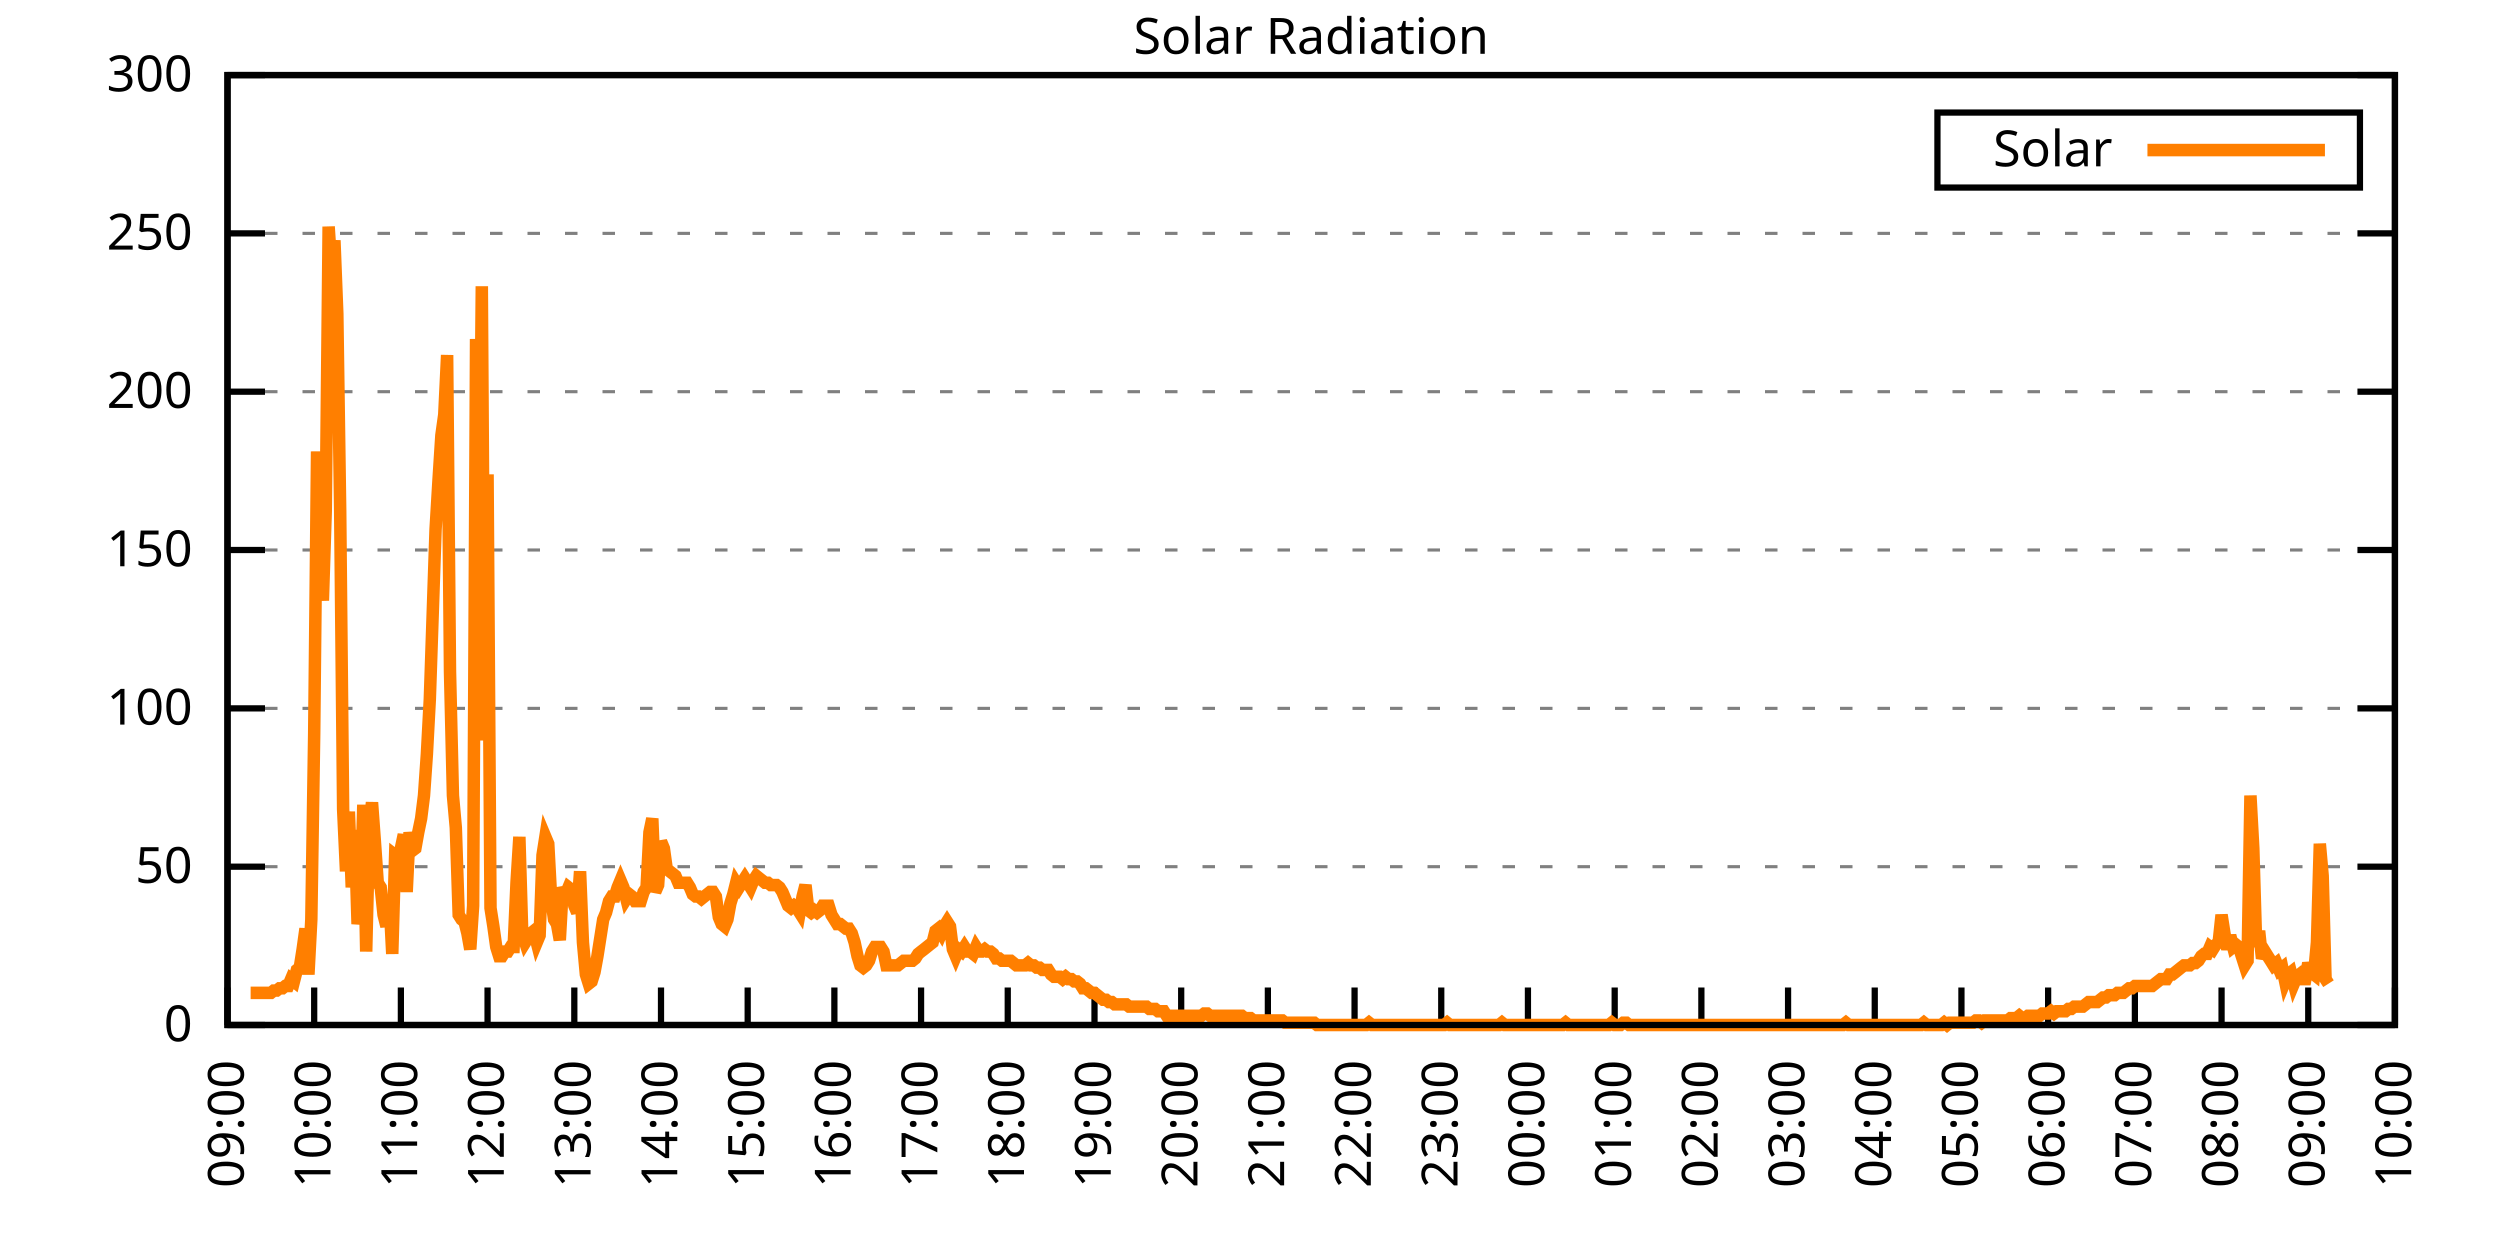
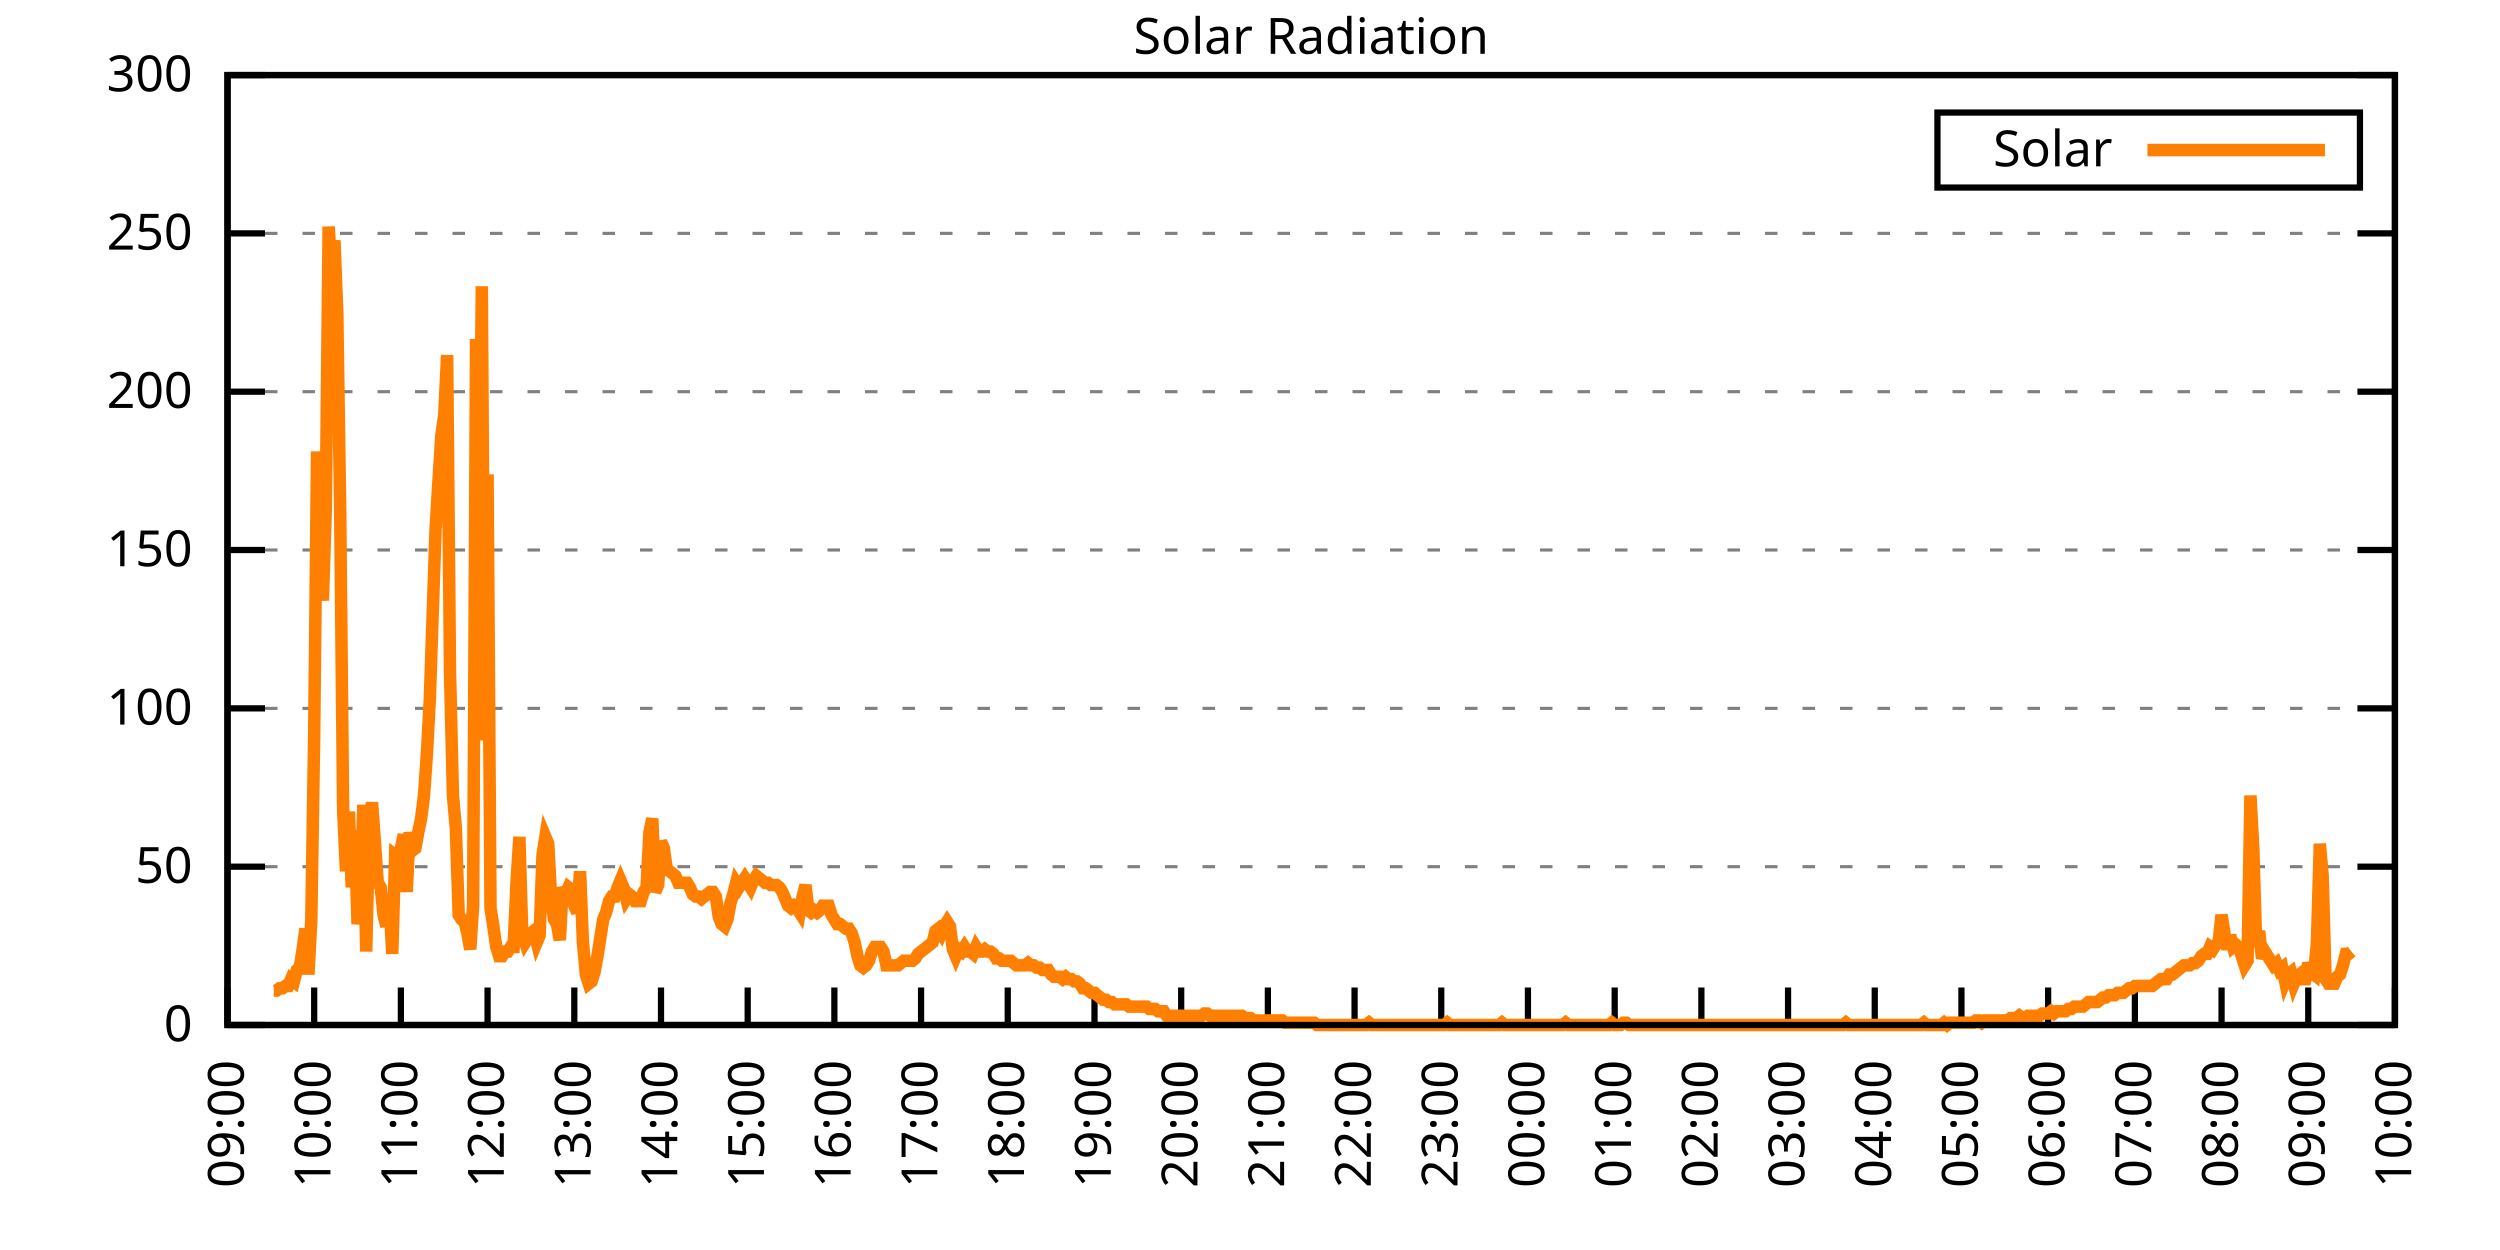
<svg xmlns="http://www.w3.org/2000/svg" xmlns:xlink="http://www.w3.org/1999/xlink" width="400" height="200" viewBox="0 0 400 200">
  <g id="gnuplot_canvas">
    <rect x="0" y="0" width="400" height="200" fill="none" />
    <defs>
      <circle id="gpDot" r="0.5" stroke-width="0.5" stroke="currentColor" />
      <path id="gpPt0" stroke-width="0.333" stroke="currentColor" d="M-1,0 h2 M0,-1 v2" />
      <path id="gpPt1" stroke-width="0.333" stroke="currentColor" d="M-1,-1 L1,1 M1,-1 L-1,1" />
      <path id="gpPt2" stroke-width="0.333" stroke="currentColor" d="M-1,0 L1,0 M0,-1 L0,1 M-1,-1 L1,1 M-1,1 L1,-1" />
      <rect id="gpPt3" stroke-width="0.333" stroke="currentColor" x="-1" y="-1" width="2" height="2" />
      <rect id="gpPt4" stroke-width="0.333" stroke="currentColor" fill="currentColor" x="-1" y="-1" width="2" height="2" />
      <circle id="gpPt5" stroke-width="0.333" stroke="currentColor" cx="0" cy="0" r="1" />
      <use xlink:href="#gpPt5" id="gpPt6" fill="currentColor" stroke="none" />
      <path id="gpPt7" stroke-width="0.333" stroke="currentColor" d="M0,-1.33 L-1.33,0.67 L1.33,0.67 z" />
      <use xlink:href="#gpPt7" id="gpPt8" fill="currentColor" stroke="none" />
      <use xlink:href="#gpPt7" id="gpPt9" stroke="currentColor" transform="rotate(180)" />
      <use xlink:href="#gpPt9" id="gpPt10" fill="currentColor" stroke="none" />
      <use xlink:href="#gpPt3" id="gpPt11" stroke="currentColor" transform="rotate(45)" />
      <use xlink:href="#gpPt11" id="gpPt12" fill="currentColor" stroke="none" />
      <path id="gpPt13" stroke-width="0.333" stroke="currentColor" d="M0,1.330 L1.265,0.411 L0.782,-1.067 L-0.782,-1.076 L-1.265,0.411 z" />
      <use xlink:href="#gpPt13" id="gpPt14" fill="currentColor" stroke="none" />
      <filter id="textbox" filterUnits="objectBoundingBox" x="0" y="0" height="1" width="1">
        <feFlood flood-color="white" flood-opacity="1" result="bgnd" />
        <feComposite in="SourceGraphic" in2="bgnd" operator="atop" />
      </filter>
      <filter id="greybox" filterUnits="objectBoundingBox" x="0" y="0" height="1" width="1">
        <feFlood flood-color="lightgrey" flood-opacity="1" result="grey" />
        <feComposite in="SourceGraphic" in2="grey" operator="atop" />
      </filter>
    </defs>
    <g fill="none" color="white" stroke="currentColor" stroke-width="1.00" stroke-linecap="butt" stroke-linejoin="miter">
</g>
    <g fill="none" color="black" stroke="currentColor" stroke-width="1.00" stroke-linecap="butt" stroke-linejoin="miter">
      <g stroke="none" shape-rendering="crispEdges">
        <polygon fill="rgb(255, 255, 255)" points="36.40,164.00 383.18,164.00 383.18,12.02 36.40,12.02 " />
      </g>
    </g>
    <g fill="none" color="black" stroke="currentColor" stroke-width="1.00" stroke-linecap="butt" stroke-linejoin="miter">
</g>
    <g fill="none" color="black" stroke="black" stroke-width="0.50" stroke-linecap="butt" stroke-linejoin="miter">
</g>
    <g fill="none" color="gray" stroke="currentColor" stroke-width="0.50" stroke-linecap="butt" stroke-linejoin="miter">
      <path stroke="gray" stroke-dasharray="2,4" class="gridline" d="M36.40,164.00 L383.19,164.00  " />
    </g>
    <g fill="none" color="gray" stroke="gray" stroke-width="1.00" stroke-linecap="butt" stroke-linejoin="miter">
</g>
    <g fill="none" color="black" stroke="currentColor" stroke-width="1.00" stroke-linecap="butt" stroke-linejoin="miter">
      <path stroke="black" d="M36.40,164.00 L42.40,164.00 M383.19,164.00 L377.19,164.00  " />
      <g transform="translate(30.80,166.60)" stroke="none" fill="black" font-family="Sans" font-size="8.00" text-anchor="end">
        <text>
          <tspan font-family="Sans"> 0</tspan>
        </text>
      </g>
    </g>
    <g fill="none" color="black" stroke="currentColor" stroke-width="1.00" stroke-linecap="butt" stroke-linejoin="miter">
</g>
    <g fill="none" color="black" stroke="black" stroke-width="0.50" stroke-linecap="butt" stroke-linejoin="miter">
</g>
    <g fill="none" color="gray" stroke="currentColor" stroke-width="0.50" stroke-linecap="butt" stroke-linejoin="miter">
      <path stroke="gray" stroke-dasharray="2,4" class="gridline" d="M36.40,138.67 L383.19,138.67  " />
    </g>
    <g fill="none" color="gray" stroke="gray" stroke-width="1.00" stroke-linecap="butt" stroke-linejoin="miter">
</g>
    <g fill="none" color="black" stroke="currentColor" stroke-width="1.00" stroke-linecap="butt" stroke-linejoin="miter">
      <path stroke="black" d="M36.40,138.67 L42.40,138.67 M383.19,138.67 L377.19,138.67  " />
      <g transform="translate(30.80,141.27)" stroke="none" fill="black" font-family="Sans" font-size="8.00" text-anchor="end">
        <text>
          <tspan font-family="Sans"> 50</tspan>
        </text>
      </g>
    </g>
    <g fill="none" color="black" stroke="currentColor" stroke-width="1.00" stroke-linecap="butt" stroke-linejoin="miter">
</g>
    <g fill="none" color="black" stroke="black" stroke-width="0.50" stroke-linecap="butt" stroke-linejoin="miter">
</g>
    <g fill="none" color="gray" stroke="currentColor" stroke-width="0.50" stroke-linecap="butt" stroke-linejoin="miter">
      <path stroke="gray" stroke-dasharray="2,4" class="gridline" d="M36.40,113.34 L383.19,113.34  " />
    </g>
    <g fill="none" color="gray" stroke="gray" stroke-width="1.00" stroke-linecap="butt" stroke-linejoin="miter">
</g>
    <g fill="none" color="black" stroke="currentColor" stroke-width="1.00" stroke-linecap="butt" stroke-linejoin="miter">
      <path stroke="black" d="M36.40,113.34 L42.40,113.34 M383.19,113.34 L377.19,113.34  " />
      <g transform="translate(30.80,115.94)" stroke="none" fill="black" font-family="Sans" font-size="8.00" text-anchor="end">
        <text>
          <tspan font-family="Sans"> 100</tspan>
        </text>
      </g>
    </g>
    <g fill="none" color="black" stroke="currentColor" stroke-width="1.00" stroke-linecap="butt" stroke-linejoin="miter">
</g>
    <g fill="none" color="black" stroke="black" stroke-width="0.50" stroke-linecap="butt" stroke-linejoin="miter">
</g>
    <g fill="none" color="gray" stroke="currentColor" stroke-width="0.50" stroke-linecap="butt" stroke-linejoin="miter">
      <path stroke="gray" stroke-dasharray="2,4" class="gridline" d="M36.40,88.00 L383.19,88.00  " />
    </g>
    <g fill="none" color="gray" stroke="gray" stroke-width="1.00" stroke-linecap="butt" stroke-linejoin="miter">
</g>
    <g fill="none" color="black" stroke="currentColor" stroke-width="1.00" stroke-linecap="butt" stroke-linejoin="miter">
      <path stroke="black" d="M36.40,88.00 L42.40,88.00 M383.19,88.00 L377.19,88.00  " />
      <g transform="translate(30.80,90.60)" stroke="none" fill="black" font-family="Sans" font-size="8.00" text-anchor="end">
        <text>
          <tspan font-family="Sans"> 150</tspan>
        </text>
      </g>
    </g>
    <g fill="none" color="black" stroke="currentColor" stroke-width="1.00" stroke-linecap="butt" stroke-linejoin="miter">
</g>
    <g fill="none" color="black" stroke="black" stroke-width="0.50" stroke-linecap="butt" stroke-linejoin="miter">
</g>
    <g fill="none" color="gray" stroke="currentColor" stroke-width="0.50" stroke-linecap="butt" stroke-linejoin="miter">
      <path stroke="gray" stroke-dasharray="2,4" class="gridline" d="M36.40,62.67 L383.19,62.67  " />
    </g>
    <g fill="none" color="gray" stroke="gray" stroke-width="1.00" stroke-linecap="butt" stroke-linejoin="miter">
</g>
    <g fill="none" color="black" stroke="currentColor" stroke-width="1.00" stroke-linecap="butt" stroke-linejoin="miter">
      <path stroke="black" d="M36.40,62.67 L42.40,62.67 M383.19,62.67 L377.19,62.67  " />
      <g transform="translate(30.80,65.27)" stroke="none" fill="black" font-family="Sans" font-size="8.00" text-anchor="end">
        <text>
          <tspan font-family="Sans"> 200</tspan>
        </text>
      </g>
    </g>
    <g fill="none" color="black" stroke="currentColor" stroke-width="1.00" stroke-linecap="butt" stroke-linejoin="miter">
</g>
    <g fill="none" color="black" stroke="black" stroke-width="0.50" stroke-linecap="butt" stroke-linejoin="miter">
</g>
    <g fill="none" color="gray" stroke="currentColor" stroke-width="0.50" stroke-linecap="butt" stroke-linejoin="miter">
      <path stroke="gray" stroke-dasharray="2,4" class="gridline" d="M36.40,37.34 L383.19,37.34  " />
    </g>
    <g fill="none" color="gray" stroke="gray" stroke-width="1.00" stroke-linecap="butt" stroke-linejoin="miter">
</g>
    <g fill="none" color="black" stroke="currentColor" stroke-width="1.00" stroke-linecap="butt" stroke-linejoin="miter">
      <path stroke="black" d="M36.40,37.34 L42.40,37.34 M383.19,37.34 L377.19,37.34  " />
      <g transform="translate(30.80,39.94)" stroke="none" fill="black" font-family="Sans" font-size="8.00" text-anchor="end">
        <text>
          <tspan font-family="Sans"> 250</tspan>
        </text>
      </g>
    </g>
    <g fill="none" color="black" stroke="currentColor" stroke-width="1.00" stroke-linecap="butt" stroke-linejoin="miter">
</g>
    <g fill="none" color="black" stroke="black" stroke-width="0.50" stroke-linecap="butt" stroke-linejoin="miter">
</g>
    <g fill="none" color="gray" stroke="currentColor" stroke-width="0.50" stroke-linecap="butt" stroke-linejoin="miter">
      <path stroke="gray" stroke-dasharray="2,4" class="gridline" d="M36.40,12.01 L383.19,12.01  " />
    </g>
    <g fill="none" color="gray" stroke="gray" stroke-width="1.00" stroke-linecap="butt" stroke-linejoin="miter">
</g>
    <g fill="none" color="black" stroke="currentColor" stroke-width="1.00" stroke-linecap="butt" stroke-linejoin="miter">
      <path stroke="black" d="M36.40,12.01 L42.40,12.01 M383.19,12.01 L377.19,12.01  " />
      <g transform="translate(30.80,14.61)" stroke="none" fill="black" font-family="Sans" font-size="8.00" text-anchor="end">
        <text>
          <tspan font-family="Sans"> 300</tspan>
        </text>
      </g>
    </g>
    <g fill="none" color="black" stroke="currentColor" stroke-width="1.00" stroke-linecap="butt" stroke-linejoin="miter">
      <path stroke="black" d="M36.40,164.00 L36.40,158.00  " />
      <g transform="translate(39.00,169.60) rotate(270.00)" stroke="none" fill="black" font-family="Sans" font-size="8.00" text-anchor="end">
        <text>
          <tspan font-family="Sans">09:00</tspan>
        </text>
      </g>
    </g>
    <g fill="none" color="black" stroke="currentColor" stroke-width="1.00" stroke-linecap="butt" stroke-linejoin="miter">
      <path stroke="black" d="M50.27,164.00 L50.27,158.00  " />
      <g transform="translate(52.87,169.60) rotate(270.00)" stroke="none" fill="black" font-family="Sans" font-size="8.00" text-anchor="end">
        <text>
          <tspan font-family="Sans">10:00</tspan>
        </text>
      </g>
    </g>
    <g fill="none" color="black" stroke="currentColor" stroke-width="1.00" stroke-linecap="butt" stroke-linejoin="miter">
      <path stroke="black" d="M64.14,164.00 L64.14,158.00  " />
      <g transform="translate(66.74,169.60) rotate(270.00)" stroke="none" fill="black" font-family="Sans" font-size="8.00" text-anchor="end">
        <text>
          <tspan font-family="Sans">11:00</tspan>
        </text>
      </g>
    </g>
    <g fill="none" color="black" stroke="currentColor" stroke-width="1.00" stroke-linecap="butt" stroke-linejoin="miter">
      <path stroke="black" d="M78.01,164.00 L78.01,158.00  " />
      <g transform="translate(80.61,169.60) rotate(270.00)" stroke="none" fill="black" font-family="Sans" font-size="8.00" text-anchor="end">
        <text>
          <tspan font-family="Sans">12:00</tspan>
        </text>
      </g>
    </g>
    <g fill="none" color="black" stroke="currentColor" stroke-width="1.00" stroke-linecap="butt" stroke-linejoin="miter">
      <path stroke="black" d="M91.89,164.00 L91.89,158.00  " />
      <g transform="translate(94.49,169.60) rotate(270.00)" stroke="none" fill="black" font-family="Sans" font-size="8.00" text-anchor="end">
        <text>
          <tspan font-family="Sans">13:00</tspan>
        </text>
      </g>
    </g>
    <g fill="none" color="black" stroke="currentColor" stroke-width="1.00" stroke-linecap="butt" stroke-linejoin="miter">
      <path stroke="black" d="M105.76,164.00 L105.76,158.00  " />
      <g transform="translate(108.36,169.60) rotate(270.00)" stroke="none" fill="black" font-family="Sans" font-size="8.00" text-anchor="end">
        <text>
          <tspan font-family="Sans">14:00</tspan>
        </text>
      </g>
    </g>
    <g fill="none" color="black" stroke="currentColor" stroke-width="1.00" stroke-linecap="butt" stroke-linejoin="miter">
      <path stroke="black" d="M119.63,164.00 L119.63,158.00  " />
      <g transform="translate(122.23,169.60) rotate(270.00)" stroke="none" fill="black" font-family="Sans" font-size="8.00" text-anchor="end">
        <text>
          <tspan font-family="Sans">15:00</tspan>
        </text>
      </g>
    </g>
    <g fill="none" color="black" stroke="currentColor" stroke-width="1.00" stroke-linecap="butt" stroke-linejoin="miter">
      <path stroke="black" d="M133.50,164.00 L133.50,158.00  " />
      <g transform="translate(136.10,169.60) rotate(270.00)" stroke="none" fill="black" font-family="Sans" font-size="8.00" text-anchor="end">
        <text>
          <tspan font-family="Sans">16:00</tspan>
        </text>
      </g>
    </g>
    <g fill="none" color="black" stroke="currentColor" stroke-width="1.00" stroke-linecap="butt" stroke-linejoin="miter">
      <path stroke="black" d="M147.37,164.00 L147.37,158.00  " />
      <g transform="translate(149.97,169.60) rotate(270.00)" stroke="none" fill="black" font-family="Sans" font-size="8.00" text-anchor="end">
        <text>
          <tspan font-family="Sans">17:00</tspan>
        </text>
      </g>
    </g>
    <g fill="none" color="black" stroke="currentColor" stroke-width="1.00" stroke-linecap="butt" stroke-linejoin="miter">
      <path stroke="black" d="M161.24,164.00 L161.24,158.00  " />
      <g transform="translate(163.84,169.60) rotate(270.00)" stroke="none" fill="black" font-family="Sans" font-size="8.00" text-anchor="end">
        <text>
          <tspan font-family="Sans">18:00</tspan>
        </text>
      </g>
    </g>
    <g fill="none" color="black" stroke="currentColor" stroke-width="1.00" stroke-linecap="butt" stroke-linejoin="miter">
      <path stroke="black" d="M175.12,164.00 L175.12,158.00  " />
      <g transform="translate(177.72,169.60) rotate(270.00)" stroke="none" fill="black" font-family="Sans" font-size="8.00" text-anchor="end">
        <text>
          <tspan font-family="Sans">19:00</tspan>
        </text>
      </g>
    </g>
    <g fill="none" color="black" stroke="currentColor" stroke-width="1.00" stroke-linecap="butt" stroke-linejoin="miter">
      <path stroke="black" d="M188.99,164.00 L188.99,158.00  " />
      <g transform="translate(191.59,169.60) rotate(270.00)" stroke="none" fill="black" font-family="Sans" font-size="8.00" text-anchor="end">
        <text>
          <tspan font-family="Sans">20:00</tspan>
        </text>
      </g>
    </g>
    <g fill="none" color="black" stroke="currentColor" stroke-width="1.00" stroke-linecap="butt" stroke-linejoin="miter">
      <path stroke="black" d="M202.86,164.00 L202.86,158.00  " />
      <g transform="translate(205.46,169.60) rotate(270.00)" stroke="none" fill="black" font-family="Sans" font-size="8.00" text-anchor="end">
        <text>
          <tspan font-family="Sans">21:00</tspan>
        </text>
      </g>
    </g>
    <g fill="none" color="black" stroke="currentColor" stroke-width="1.00" stroke-linecap="butt" stroke-linejoin="miter">
      <path stroke="black" d="M216.73,164.00 L216.73,158.00  " />
      <g transform="translate(219.33,169.60) rotate(270.00)" stroke="none" fill="black" font-family="Sans" font-size="8.00" text-anchor="end">
        <text>
          <tspan font-family="Sans">22:00</tspan>
        </text>
      </g>
    </g>
    <g fill="none" color="black" stroke="currentColor" stroke-width="1.00" stroke-linecap="butt" stroke-linejoin="miter">
      <path stroke="black" d="M230.60,164.00 L230.60,158.00  " />
      <g transform="translate(233.20,169.60) rotate(270.00)" stroke="none" fill="black" font-family="Sans" font-size="8.00" text-anchor="end">
        <text>
          <tspan font-family="Sans">23:00</tspan>
        </text>
      </g>
    </g>
    <g fill="none" color="black" stroke="currentColor" stroke-width="1.00" stroke-linecap="butt" stroke-linejoin="miter">
      <path stroke="black" d="M244.47,164.00 L244.47,158.00  " />
      <g transform="translate(247.07,169.60) rotate(270.00)" stroke="none" fill="black" font-family="Sans" font-size="8.00" text-anchor="end">
        <text>
          <tspan font-family="Sans">00:00</tspan>
        </text>
      </g>
    </g>
    <g fill="none" color="black" stroke="currentColor" stroke-width="1.00" stroke-linecap="butt" stroke-linejoin="miter">
      <path stroke="black" d="M258.35,164.00 L258.35,158.00  " />
      <g transform="translate(260.95,169.60) rotate(270.00)" stroke="none" fill="black" font-family="Sans" font-size="8.00" text-anchor="end">
        <text>
          <tspan font-family="Sans">01:00</tspan>
        </text>
      </g>
    </g>
    <g fill="none" color="black" stroke="currentColor" stroke-width="1.00" stroke-linecap="butt" stroke-linejoin="miter">
      <path stroke="black" d="M272.22,164.00 L272.22,158.00  " />
      <g transform="translate(274.82,169.60) rotate(270.00)" stroke="none" fill="black" font-family="Sans" font-size="8.00" text-anchor="end">
        <text>
          <tspan font-family="Sans">02:00</tspan>
        </text>
      </g>
    </g>
    <g fill="none" color="black" stroke="currentColor" stroke-width="1.00" stroke-linecap="butt" stroke-linejoin="miter">
      <path stroke="black" d="M286.09,164.00 L286.09,158.00  " />
      <g transform="translate(288.69,169.60) rotate(270.00)" stroke="none" fill="black" font-family="Sans" font-size="8.00" text-anchor="end">
        <text>
          <tspan font-family="Sans">03:00</tspan>
        </text>
      </g>
    </g>
    <g fill="none" color="black" stroke="currentColor" stroke-width="1.00" stroke-linecap="butt" stroke-linejoin="miter">
      <path stroke="black" d="M299.96,164.00 L299.96,158.00  " />
      <g transform="translate(302.56,169.60) rotate(270.00)" stroke="none" fill="black" font-family="Sans" font-size="8.00" text-anchor="end">
        <text>
          <tspan font-family="Sans">04:00</tspan>
        </text>
      </g>
    </g>
    <g fill="none" color="black" stroke="currentColor" stroke-width="1.00" stroke-linecap="butt" stroke-linejoin="miter">
      <path stroke="black" d="M313.83,164.00 L313.83,158.00  " />
      <g transform="translate(316.43,169.60) rotate(270.00)" stroke="none" fill="black" font-family="Sans" font-size="8.00" text-anchor="end">
        <text>
          <tspan font-family="Sans">05:00</tspan>
        </text>
      </g>
    </g>
    <g fill="none" color="black" stroke="currentColor" stroke-width="1.00" stroke-linecap="butt" stroke-linejoin="miter">
      <path stroke="black" d="M327.70,164.00 L327.70,158.00  " />
      <g transform="translate(330.30,169.60) rotate(270.00)" stroke="none" fill="black" font-family="Sans" font-size="8.00" text-anchor="end">
        <text>
          <tspan font-family="Sans">06:00</tspan>
        </text>
      </g>
    </g>
    <g fill="none" color="black" stroke="currentColor" stroke-width="1.00" stroke-linecap="butt" stroke-linejoin="miter">
      <path stroke="black" d="M341.58,164.00 L341.58,158.00  " />
      <g transform="translate(344.18,169.60) rotate(270.00)" stroke="none" fill="black" font-family="Sans" font-size="8.00" text-anchor="end">
        <text>
          <tspan font-family="Sans">07:00</tspan>
        </text>
      </g>
    </g>
    <g fill="none" color="black" stroke="currentColor" stroke-width="1.00" stroke-linecap="butt" stroke-linejoin="miter">
      <path stroke="black" d="M355.45,164.00 L355.45,158.00  " />
      <g transform="translate(358.05,169.60) rotate(270.00)" stroke="none" fill="black" font-family="Sans" font-size="8.00" text-anchor="end">
        <text>
          <tspan font-family="Sans">08:00</tspan>
        </text>
      </g>
    </g>
    <g fill="none" color="black" stroke="currentColor" stroke-width="1.00" stroke-linecap="butt" stroke-linejoin="miter">
      <path stroke="black" d="M369.32,164.00 L369.32,158.00  " />
      <g transform="translate(371.92,169.60) rotate(270.00)" stroke="none" fill="black" font-family="Sans" font-size="8.00" text-anchor="end">
        <text>
          <tspan font-family="Sans">09:00</tspan>
        </text>
      </g>
    </g>
    <g fill="none" color="black" stroke="currentColor" stroke-width="1.00" stroke-linecap="butt" stroke-linejoin="miter">
      <path stroke="black" d="M383.19,164.00 L383.19,158.00  " />
      <g transform="translate(385.79,169.60) rotate(270.00)" stroke="none" fill="black" font-family="Sans" font-size="8.00" text-anchor="end">
        <text>
          <tspan font-family="Sans">10:00</tspan>
        </text>
      </g>
    </g>
    <g fill="none" color="black" stroke="currentColor" stroke-width="1.00" stroke-linecap="butt" stroke-linejoin="miter">
</g>
    <g fill="none" color="black" stroke="currentColor" stroke-width="1.00" stroke-linecap="butt" stroke-linejoin="miter">
      <path stroke="black" d="M36.40,12.01 L36.40,164.00 L383.19,164.00 L383.19,12.01 L36.40,12.01 Z  " />
    </g>
    <g fill="none" color="black" stroke="currentColor" stroke-width="1.00" stroke-linecap="butt" stroke-linejoin="miter">
</g>
    <g fill="none" color="black" stroke="currentColor" stroke-width="1.00" stroke-linecap="butt" stroke-linejoin="miter">
      <path stroke="black" d="M309.99,30.01 L309.99,18.01 L377.59,18.01 L377.59,30.01 L309.99,30.01 Z  " />
    </g>
    <g id="Solar_Radiation_plot_1">
      <g fill="none" color="white" stroke="black" stroke-width="2.00" stroke-linecap="butt" stroke-linejoin="miter">
</g>
      <g fill="none" color="black" stroke="currentColor" stroke-width="2.00" stroke-linecap="butt" stroke-linejoin="miter">
        <g transform="translate(337.99,26.61)" stroke="none" fill="black" font-family="Sans" font-size="8.00" text-anchor="end">
          <text>
            <tspan font-family="Sans">Solar</tspan>
          </text>
        </g>
      </g>
      <g fill="none" color="black" stroke="currentColor" stroke-width="2.00" stroke-linecap="butt" stroke-linejoin="miter">
-         <path stroke="rgb(255, 127,   0)" d="M343.59,24.01 L371.99,24.01 M40.10,158.86 L40.56,158.86 L41.02,158.86 L41.49,158.86 L41.95,158.86 L42.41,158.86   L42.87,158.86 L43.34,158.86 L43.80,158.49 L44.26,158.49 L44.72,158.13 L45.19,158.13 L45.65,157.76 L46.11,157.76   L46.57,156.66 L47.03,157.03 L47.50,155.19 L47.96,154.82 L48.42,151.89 L48.88,148.58 L49.35,155.92 L49.81,147.11   L50.27,117.38 L50.73,72.23 L51.20,90.59 L51.66,96.09 L52.12,81.78 L52.58,36.26 L53.05,43.23 L53.51,38.46   L53.97,50.21 L54.43,81.78 L54.90,129.49 L55.36,139.41 L55.82,129.86 L56.28,141.98 L56.75,132.80 L57.21,147.85   L57.67,144.91 L58.13,128.76 L58.59,152.25 L59.06,132.80 L59.52,128.39 L59.98,134.63 L60.44,141.24 L60.91,141.98   L61.37,146.38 L61.83,148.22 L62.29,143.44 L62.76,152.62 L63.22,136.84 L63.68,137.20 L64.14,135.74 L64.61,133.53   L65.07,142.71 L65.53,133.17 L65.99,136.10 L66.46,135.74 L66.92,133.17 L67.38,130.96 L67.84,127.29 L68.30,120.69   L68.77,111.88 L69.23,98.29 L69.69,84.71 L70.15,77.00 L70.62,69.66 L71.08,66.36 L71.54,56.81 L72.00,107.47   L72.47,127.29 L72.93,132.43 L73.39,146.38 L73.85,147.11 L74.32,147.48 L74.78,149.32 L75.24,151.89 L75.70,144.91   L76.17,54.24 L76.63,94.99 L77.09,45.80 L77.55,118.48 L78.01,75.90 L78.48,145.28 L78.94,148.22 L79.40,151.52   L79.86,152.99 L80.33,152.99 L80.79,152.25 L81.25,152.25 L81.71,151.52 L82.18,151.52 L82.64,141.24 L83.10,133.90   L83.56,149.32 L84.03,150.79 L84.49,150.05 L84.95,149.32 L85.41,148.95 L85.88,150.79 L86.34,149.68 L86.80,136.84   L87.26,133.90 L87.72,135.00 L88.19,143.81 L88.65,147.11 L89.11,147.85 L89.57,150.42 L90.04,141.98 L90.50,143.08   L90.96,141.98 L91.42,142.34 L91.89,144.91 L92.35,146.01 L92.81,139.41 L93.27,150.79 L93.74,155.92 L94.20,157.39   L94.66,157.03 L95.12,155.56 L95.59,152.99 L96.05,150.05 L96.51,147.11 L96.97,146.01 L97.44,144.18 L97.90,143.44   L98.36,143.44 L98.82,141.98 L99.28,140.87 L99.75,141.98 L100.21,143.81 L100.67,143.08 L101.13,143.44 L101.60,144.18   L102.06,144.18 L102.52,144.18 L102.98,142.71 L103.45,141.98 L103.91,133.17 L104.37,130.96 L104.83,142.71 L105.30,141.61   L105.76,134.63 L106.22,135.74 L106.68,139.04 L107.15,139.41 L107.61,139.77 L108.07,140.14 L108.53,141.24 L108.99,141.24   L109.46,141.24 L109.92,141.24 L110.38,141.98 L110.84,143.08 L111.31,143.44 L111.77,143.44 L112.23,143.81 L112.69,143.44   L113.16,143.08 L113.62,142.71 L114.08,142.71 L114.54,143.44 L115.01,146.75 L115.47,147.85 L115.93,148.22 L116.39,147.11   L116.86,144.55 L117.32,143.08 L117.78,141.24 L118.24,141.98 L118.70,141.24 L119.17,140.51 L119.63,141.24 L120.09,141.98   L120.55,140.87 L121.02,140.14 L121.48,140.51 L121.94,140.87 L122.40,141.24 L122.87,141.24 L123.33,141.61 L123.79,141.61   L124.25,141.61 L124.72,141.98 L125.18,142.71 L125.64,143.81 L126.10,144.91 L126.57,145.28 L127.03,144.91 L127.49,145.28   L127.95,146.01 L128.41,143.44 L128.88,141.61 L129.34,145.65 L129.80,146.01 L130.26,145.65 L130.73,146.01 L131.19,145.65   L131.65,144.91 L132.11,144.91 L132.58,144.91 L133.04,146.38 L133.50,147.11 L133.96,147.85 L134.43,147.85 L134.89,148.22   L135.35,148.58 L135.81,148.58 L136.28,149.32 L136.74,150.79 L137.20,152.99 L137.66,154.46 L138.13,154.82 L138.59,154.46   L139.05,153.72 L139.51,152.25 L139.97,151.52 L140.44,151.52 L140.90,151.52 L141.36,152.25 L141.82,154.46 L142.29,154.46   L142.75,154.46 L143.21,154.46 L143.67,154.46 L144.14,154.09 L144.60,153.72 L145.06,153.72 L145.52,153.72 L145.99,153.72   L146.45,153.35 L146.91,152.62 L147.37,152.25 L147.84,151.89 L148.30,151.52 L148.76,151.15 L149.22,150.79 L149.68,148.95   L150.15,148.58 L150.61,149.32 L151.07,148.22 L151.53,147.48 L152.00,148.22 L152.46,151.89 L152.92,152.99 L153.38,151.89   L153.85,152.25 L154.31,151.52 L154.77,152.25 L155.23,152.25 L155.70,152.62 L156.16,151.52 L156.62,152.25 L157.08,152.25   L157.55,151.89 L158.01,152.25 L158.47,152.25 L158.93,152.62 L159.39,153.35 L159.86,153.35 L160.32,153.72 L160.78,153.72   L161.24,153.72 L161.71,153.72 L162.17,154.09 L162.63,154.46 L163.09,154.46 L163.56,154.46 L164.02,154.46 L164.48,154.09   L164.94,154.46 L165.41,154.46 L165.87,154.82 L166.33,154.82 L166.79,155.19 L167.26,155.19 L167.72,155.19 L168.18,155.92   L168.64,156.29 L169.10,156.29 L169.57,156.29 L170.03,156.66 L170.49,156.29 L170.95,156.66 L171.42,156.66 L171.88,157.03   L172.34,157.03 L172.80,157.39 L173.27,158.13 L173.73,158.13 L174.19,158.49 L174.65,158.86 L175.12,158.86 L175.58,159.23   L176.04,159.60 L176.50,159.96 L176.97,159.96 L177.43,160.33 L177.89,160.33 L178.35,160.70 L178.82,160.70 L179.28,160.70   L179.74,160.70 L180.20,160.70 L180.66,161.06 L181.13,161.06 L181.59,161.06 L182.05,161.06 L182.51,161.06 L182.98,161.06   L183.44,161.06 L183.90,161.43 L184.36,161.43 L184.83,161.43 L185.29,161.80 L185.75,161.80 L186.21,161.80 L186.68,162.53   L187.14,162.53 L187.60,162.53 L188.06,162.53 L188.53,162.53 L188.99,162.53 L189.45,162.53 L189.91,162.53 L190.37,162.53   L190.84,162.53 L191.30,162.53 L191.76,162.53 L192.22,162.53 L192.69,162.16 L193.15,162.16 L193.61,162.53 L194.07,162.53   L194.54,162.53 L195.00,162.53 L195.46,162.53 L195.92,162.53 L196.39,162.53 L196.85,162.53 L197.31,162.53 L197.77,162.53   L198.24,162.53 L198.70,162.53 L199.16,162.90 L199.62,162.90 L200.08,162.90 L200.55,163.27 L201.01,163.27 L201.47,163.27   L201.93,163.27 L202.40,163.27 L202.86,163.27 L203.32,163.27 L203.78,163.27 L204.25,163.27 L204.71,163.27 L205.17,163.27   L205.63,163.63 L206.10,163.63 L206.56,163.63 L207.02,163.63 L207.48,163.63 L207.95,163.63 L208.41,163.63 L208.87,163.63   L209.33,163.63 L209.80,163.63 L210.26,163.63 L210.72,164.00 L211.18,164.00 L211.64,164.00 L212.11,164.00 L212.57,164.00   L213.03,164.00 L213.49,164.00 L213.96,164.00 L214.42,164.00 L214.88,164.00 L215.34,164.00 L215.81,164.00 L216.27,164.00   L216.73,164.00 L217.19,164.00 L217.66,164.00 L218.12,164.00 L218.58,164.00 L219.04,163.63 L219.51,164.00 L219.97,164.00   L220.43,164.00 L220.89,164.00 L221.35,164.00 L221.82,164.00 L222.28,164.00 L222.74,164.00 L223.20,164.00 L223.67,164.00   L224.13,164.00 L224.59,164.00 L225.05,164.00 L225.52,164.00 L225.98,164.00 L226.44,164.00 L226.90,164.00 L227.37,164.00   L227.83,164.00 L228.29,164.00 L228.75,164.00 L229.22,164.00 L229.68,164.00 L230.14,164.00 L230.60,164.00 L231.06,164.00   L231.53,163.63 L231.99,164.00 L232.45,164.00 L232.91,164.00 L233.38,164.00 L233.84,164.00 L234.30,164.00 L234.76,164.00   L235.23,164.00 L235.69,164.00 L236.15,164.00 L236.61,164.00 L237.08,164.00 L237.54,164.00 L238.00,164.00 L238.46,164.00   L238.93,164.00 L239.39,164.00 L239.85,164.00 L240.31,163.63 L240.77,164.00 L241.24,164.00 L241.70,164.00 L242.16,164.00   L242.62,164.00 L243.09,164.00 L243.55,164.00 L244.01,164.00 L244.47,164.00 L244.94,164.00 L245.40,164.00 L245.86,164.00   L246.32,164.00 L246.79,164.00 L247.25,164.00 L247.71,164.00 L248.17,164.00 L248.64,164.00 L249.10,164.00 L249.56,164.00   L250.02,164.00 L250.49,163.63 L250.95,164.00 L251.41,164.00 L251.87,164.00 L252.33,164.00 L252.80,164.00 L253.26,164.00   L253.72,164.00 L254.18,164.00 L254.65,164.00 L255.11,164.00 L255.57,164.00 L256.03,164.00 L256.50,164.00 L256.96,164.00   L257.42,164.00 L257.88,163.63 L258.35,164.00 L258.81,164.00 L259.27,164.00 L259.73,163.63 L260.20,163.63 L260.66,164.00   L261.12,164.00 L261.58,164.00 L262.04,164.00 L262.51,164.00 L262.97,164.00 L263.43,164.00 L263.89,164.00 L264.36,164.00   L264.82,164.00 L265.28,164.00 L265.74,164.00 L266.21,164.00 L266.67,164.00 L267.13,164.00 L267.59,164.00 L268.06,164.00   L268.52,164.00 L268.98,164.00 L269.44,164.00 L269.91,164.00 L270.37,164.00 L270.83,164.00 L271.29,164.00 L271.75,164.00   L272.22,164.00 L272.68,164.00 L273.14,164.00 L273.60,164.00 L274.07,164.00 L274.53,164.00 L274.99,164.00 L275.45,164.00   L275.92,164.00 L276.38,164.00 L276.84,164.00 L277.30,164.00 L277.77,164.00 L278.23,164.00 L278.69,164.00 L279.15,164.00   L279.62,164.00 L280.08,164.00 L280.54,164.00 L281.00,164.00 L281.46,164.00 L281.93,164.00 L282.39,164.00 L282.85,164.00   L283.31,164.00 L283.78,164.00 L284.24,164.00 L284.70,164.00 L285.16,164.00 L285.63,164.00 L286.09,164.00 L286.55,164.00   L287.01,164.00 L287.48,164.00 L287.94,164.00 L288.40,164.00 L288.86,164.00 L289.33,164.00 L289.79,164.00 L290.25,164.00   L290.71,164.00 L291.18,164.00 L291.64,164.00 L292.10,164.00 L292.56,164.00 L293.02,164.00 L293.49,164.00 L293.95,164.00   L294.41,164.00 L294.87,164.00 L295.34,163.63 L295.80,164.00 L296.26,164.00 L296.72,164.00 L297.19,164.00 L297.65,164.00   L298.11,164.00 L298.57,164.00 L299.04,164.00 L299.50,164.00 L299.96,164.00 L300.42,164.00 L300.89,164.00 L301.35,164.00   L301.81,164.00 L302.27,164.00 L302.73,164.00 L303.20,164.00 L303.66,164.00 L304.12,164.00 L304.58,164.00 L305.05,164.00   L305.51,164.00 L305.97,164.00 L306.43,164.00 L306.90,164.00 L307.36,164.00 L307.82,163.63 L308.28,164.00 L308.75,164.00   L309.21,164.00 L309.67,164.00 L310.13,164.00 L310.60,164.00 L311.06,163.63 L311.52,164.00 L311.98,163.63 L312.44,163.63   L312.91,163.63 L313.37,163.63 L313.83,163.63 L314.29,163.63 L314.76,163.63 L315.22,163.63 L315.68,163.63 L316.14,163.27   L316.61,163.27 L317.07,163.63 L317.53,163.27 L317.99,163.27 L318.46,163.27 L318.92,163.27 L319.38,163.27 L319.84,163.27   L320.31,163.27 L320.77,163.27 L321.23,163.27 L321.69,162.90 L322.15,162.90 L322.62,162.90 L323.08,162.53 L323.54,162.90   L324.00,162.90 L324.47,162.53 L324.93,162.53 L325.39,162.53 L325.85,162.53 L326.32,162.53 L326.78,162.16 L327.24,162.16   L327.70,162.16 L328.17,161.80 L328.63,162.16 L329.09,161.80 L329.55,161.80 L330.02,161.80 L330.48,161.80 L330.94,161.43   L331.40,161.43 L331.87,161.06 L332.33,161.06 L332.79,161.06 L333.25,161.06 L333.71,160.70 L334.18,160.33 L334.64,160.33   L335.10,160.33 L335.56,160.33 L336.03,159.96 L336.49,159.60 L336.95,159.60 L337.41,159.23 L337.88,159.23 L338.34,159.23   L338.80,158.86 L339.26,158.86 L339.73,158.86 L340.19,158.49 L340.65,158.13 L341.11,158.13 L341.58,157.76 L342.04,157.76   L342.50,157.76 L342.96,157.76 L343.42,157.76 L343.89,157.76 L344.35,157.76 L344.81,157.39 L345.27,157.03 L345.74,156.66   L346.20,156.66 L346.66,156.66 L347.12,155.92 L347.59,155.92 L348.05,155.56 L348.51,155.19 L348.97,154.82 L349.44,154.46   L349.90,154.46 L350.36,154.46 L350.82,154.09 L351.29,154.09 L351.75,153.72 L352.21,152.99 L352.67,152.62 L353.13,152.62   L353.60,151.52 L354.06,151.89 L354.52,151.15 L354.98,150.79 L355.45,146.38 L355.91,149.32 L356.37,151.89 L356.83,149.68   L357.30,151.52 L357.76,151.15 L358.22,151.52 L358.68,152.99 L359.15,154.46 L359.61,153.72 L360.07,127.29 L360.53,135.74   L361.00,151.52 L361.46,148.95 L361.92,153.35 L362.38,152.25 L362.84,152.99 L363.31,153.72 L363.77,154.46 L364.23,154.09   L364.69,155.19 L365.16,154.82 L365.62,157.03 L366.08,155.92 L366.54,155.56 L367.01,157.39 L367.47,156.29 L367.93,155.92   L368.39,156.66 L368.86,156.66 L369.32,154.09 L369.78,155.56 L370.24,155.92 L370.71,150.79 L371.17,135.00 L371.63,140.14   L372.09,156.66 L372.56,157.39  " />
+         <path stroke="rgb(255, 127,   0)" d="M343.59,24.01 L371.99,24.01 M43.80,158.49 L44.26,158.49 L44.72,158.13 L45.19,158.13 L45.65,157.76 L46.11,157.76   L46.57,156.66 L47.03,157.03 L47.50,155.19 L47.96,154.82 L48.42,151.89 L48.88,148.58 L49.35,155.92 L49.81,147.11   L50.27,117.38 L50.73,72.23 L51.20,90.59 L51.66,96.09 L52.12,81.78 L52.58,36.26 L53.05,43.23 L53.51,38.46   L53.97,50.21 L54.43,81.78 L54.90,129.49 L55.36,139.41 L55.82,129.86 L56.28,141.98 L56.75,132.80 L57.21,147.85   L57.67,144.91 L58.13,128.76 L58.59,152.25 L59.06,132.80 L59.52,128.39 L59.98,134.63 L60.44,141.24 L60.91,141.98   L61.37,146.38 L61.83,148.22 L62.29,143.44 L62.76,152.62 L63.22,136.84 L63.68,137.20 L64.14,135.74 L64.61,133.53   L65.07,142.71 L65.53,133.17 L65.99,136.10 L66.46,135.74 L66.92,133.17 L67.38,130.96 L67.84,127.29 L68.30,120.69   L68.77,111.88 L69.23,98.29 L69.69,84.71 L70.15,77.00 L70.62,69.66 L71.08,66.36 L71.54,56.81 L72.00,107.47   L72.47,127.29 L72.93,132.43 L73.39,146.38 L73.85,147.11 L74.32,147.48 L74.78,149.32 L75.24,151.89 L75.70,144.91   L76.17,54.24 L76.63,94.99 L77.09,45.80 L77.55,118.48 L78.01,75.90 L78.48,145.28 L78.94,148.22 L79.40,151.52   L79.86,152.99 L80.33,152.99 L80.79,152.25 L81.25,152.25 L81.71,151.52 L82.18,151.52 L82.64,141.24 L83.10,133.90   L83.56,149.32 L84.03,150.79 L84.49,150.05 L84.95,149.32 L85.41,148.95 L85.88,150.79 L86.34,149.68 L86.80,136.84   L87.26,133.90 L87.72,135.00 L88.19,143.81 L88.65,147.11 L89.11,147.85 L89.57,150.42 L90.04,141.98 L90.50,143.08   L90.96,141.98 L91.42,142.34 L91.89,144.91 L92.35,146.01 L92.81,139.41 L93.27,150.79 L93.74,155.92 L94.20,157.39   L94.66,157.03 L95.12,155.56 L95.59,152.99 L96.05,150.05 L96.51,147.11 L96.97,146.01 L97.44,144.18 L97.90,143.44   L98.36,143.44 L98.82,141.98 L99.28,140.87 L99.75,141.98 L100.21,143.81 L100.67,143.08 L101.13,143.44 L101.60,144.18   L102.06,144.18 L102.52,144.18 L102.98,142.71 L103.45,141.98 L103.91,133.17 L104.37,130.96 L104.83,142.71 L105.30,141.61   L105.76,134.63 L106.22,135.74 L106.68,139.04 L107.15,139.41 L107.61,139.77 L108.07,140.14 L108.53,141.24 L108.99,141.24   L109.46,141.24 L109.92,141.24 L110.38,141.98 L110.84,143.08 L111.31,143.44 L111.77,143.44 L112.23,143.81 L112.69,143.44   L113.16,143.08 L113.62,142.71 L114.08,142.71 L114.54,143.44 L115.01,146.75 L115.47,147.85 L115.93,148.22 L116.39,147.11   L116.86,144.55 L117.32,143.08 L117.78,141.24 L118.24,141.98 L118.70,141.24 L119.17,140.51 L119.63,141.24 L120.09,141.98   L120.55,140.87 L121.02,140.14 L121.48,140.51 L121.94,140.87 L122.40,141.24 L122.87,141.24 L123.33,141.61 L123.79,141.61   L124.25,141.61 L124.72,141.98 L125.18,142.71 L125.64,143.81 L126.10,144.91 L126.57,145.28 L127.03,144.91 L127.49,145.28   L127.95,146.01 L128.41,143.44 L128.88,141.61 L129.34,145.65 L129.80,146.01 L130.26,145.65 L130.73,146.01 L131.19,145.65   L131.65,144.91 L132.11,144.91 L132.58,144.91 L133.04,146.38 L133.50,147.11 L133.96,147.85 L134.43,147.85 L134.89,148.22   L135.35,148.58 L135.81,148.58 L136.28,149.32 L136.74,150.79 L137.20,152.99 L137.66,154.46 L138.13,154.82 L138.59,154.46   L139.05,153.72 L139.51,152.25 L139.97,151.52 L140.44,151.52 L140.90,151.52 L141.36,152.25 L141.82,154.46 L142.29,154.46   L142.75,154.46 L143.21,154.46 L143.67,154.46 L144.14,154.09 L144.60,153.72 L145.06,153.72 L145.52,153.72 L145.99,153.72   L146.45,153.35 L146.91,152.62 L147.37,152.25 L147.84,151.89 L148.30,151.52 L148.76,151.15 L149.22,150.79 L149.68,148.95   L150.15,148.58 L150.61,149.32 L151.07,148.22 L151.53,147.48 L152.00,148.22 L152.46,151.89 L152.92,152.99 L153.38,151.89   L153.85,152.25 L154.31,151.52 L154.77,152.25 L155.23,152.25 L155.70,152.62 L156.16,151.52 L156.62,152.25 L157.08,152.25   L157.55,151.89 L158.01,152.25 L158.47,152.25 L158.93,152.62 L159.39,153.35 L159.86,153.35 L160.32,153.72 L160.78,153.72   L161.24,153.72 L161.71,153.72 L162.17,154.09 L162.63,154.46 L163.09,154.46 L163.56,154.46 L164.02,154.46 L164.48,154.09   L164.94,154.46 L165.41,154.46 L165.87,154.82 L166.33,154.82 L166.79,155.19 L167.26,155.19 L167.72,155.19 L168.18,155.92   L168.64,156.29 L169.10,156.29 L169.57,156.29 L170.03,156.66 L170.49,156.29 L170.95,156.66 L171.42,156.66 L171.88,157.03   L172.34,157.03 L172.80,157.39 L173.27,158.13 L173.73,158.13 L174.19,158.49 L174.65,158.86 L175.12,158.86 L175.58,159.23   L176.04,159.60 L176.50,159.96 L176.97,159.96 L177.43,160.33 L177.89,160.33 L178.35,160.70 L178.82,160.70 L179.28,160.70   L179.74,160.70 L180.20,160.70 L180.66,161.06 L181.13,161.06 L181.59,161.06 L182.05,161.06 L182.51,161.06 L182.98,161.06   L183.44,161.06 L183.90,161.43 L184.36,161.43 L184.83,161.43 L185.29,161.80 L185.75,161.80 L186.21,161.80 L186.68,162.53   L187.14,162.53 L187.60,162.53 L188.06,162.53 L188.53,162.53 L188.99,162.53 L189.45,162.53 L189.91,162.53 L190.37,162.53   L190.84,162.53 L191.30,162.53 L191.76,162.53 L192.22,162.53 L192.69,162.16 L193.15,162.16 L193.61,162.53 L194.07,162.53   L194.54,162.53 L195.00,162.53 L195.46,162.53 L195.92,162.53 L196.39,162.53 L196.85,162.53 L197.31,162.53 L197.77,162.53   L198.24,162.53 L198.70,162.53 L199.16,162.90 L199.62,162.90 L200.08,162.90 L200.55,163.27 L201.01,163.27 L201.47,163.27   L201.93,163.27 L202.40,163.27 L202.86,163.27 L203.32,163.27 L203.78,163.27 L204.25,163.27 L204.71,163.27 L205.17,163.27   L205.63,163.63 L206.10,163.63 L206.56,163.63 L207.02,163.63 L207.48,163.63 L207.95,163.63 L208.41,163.63 L208.87,163.63   L209.33,163.63 L209.80,163.63 L210.26,163.63 L210.72,164.00 L211.18,164.00 L211.64,164.00 L212.11,164.00 L212.57,164.00   L213.03,164.00 L213.49,164.00 L213.96,164.00 L214.42,164.00 L214.88,164.00 L215.34,164.00 L215.81,164.00 L216.27,164.00   L216.73,164.00 L217.19,164.00 L217.66,164.00 L218.12,164.00 L218.58,164.00 L219.04,163.63 L219.51,164.00 L219.97,164.00   L220.43,164.00 L220.89,164.00 L221.35,164.00 L221.82,164.00 L222.28,164.00 L222.74,164.00 L223.20,164.00 L223.67,164.00   L224.13,164.00 L224.59,164.00 L225.05,164.00 L225.52,164.00 L225.98,164.00 L226.44,164.00 L226.90,164.00 L227.37,164.00   L227.83,164.00 L228.29,164.00 L228.75,164.00 L229.22,164.00 L229.68,164.00 L230.14,164.00 L230.60,164.00 L231.06,164.00   L231.53,163.63 L231.99,164.00 L232.45,164.00 L232.91,164.00 L233.38,164.00 L233.84,164.00 L234.30,164.00 L234.76,164.00   L235.23,164.00 L235.69,164.00 L236.15,164.00 L236.61,164.00 L237.08,164.00 L237.54,164.00 L238.00,164.00 L238.46,164.00   L238.93,164.00 L239.39,164.00 L239.85,164.00 L240.31,163.63 L240.77,164.00 L241.24,164.00 L241.70,164.00 L242.16,164.00   L242.62,164.00 L243.09,164.00 L243.55,164.00 L244.01,164.00 L244.47,164.00 L244.94,164.00 L245.40,164.00 L245.86,164.00   L246.32,164.00 L246.79,164.00 L247.25,164.00 L247.71,164.00 L248.17,164.00 L248.64,164.00 L249.10,164.00 L249.56,164.00   L250.02,164.00 L250.49,163.63 L250.95,164.00 L251.41,164.00 L251.87,164.00 L252.33,164.00 L252.80,164.00 L253.26,164.00   L253.72,164.00 L254.18,164.00 L254.65,164.00 L255.11,164.00 L255.57,164.00 L256.03,164.00 L256.50,164.00 L256.96,164.00   L257.42,164.00 L257.88,163.63 L258.35,164.00 L258.81,164.00 L259.27,164.00 L259.73,163.63 L260.20,163.63 L260.66,164.00   L261.12,164.00 L261.58,164.00 L262.04,164.00 L262.51,164.00 L262.97,164.00 L263.43,164.00 L263.89,164.00 L264.36,164.00   L264.82,164.00 L265.28,164.00 L265.74,164.00 L266.21,164.00 L266.67,164.00 L267.13,164.00 L267.59,164.00 L268.06,164.00   L268.52,164.00 L268.98,164.00 L269.44,164.00 L269.91,164.00 L270.37,164.00 L270.83,164.00 L271.29,164.00 L271.75,164.00   L272.22,164.00 L272.68,164.00 L273.14,164.00 L273.60,164.00 L274.07,164.00 L274.53,164.00 L274.99,164.00 L275.45,164.00   L275.92,164.00 L276.38,164.00 L276.84,164.00 L277.30,164.00 L277.77,164.00 L278.23,164.00 L278.69,164.00 L279.15,164.00   L279.62,164.00 L280.08,164.00 L280.54,164.00 L281.00,164.00 L281.46,164.00 L281.93,164.00 L282.39,164.00 L282.85,164.00   L283.31,164.00 L283.78,164.00 L284.24,164.00 L284.70,164.00 L285.16,164.00 L285.63,164.00 L286.09,164.00 L286.55,164.00   L287.01,164.00 L287.48,164.00 L287.94,164.00 L288.40,164.00 L288.86,164.00 L289.33,164.00 L289.79,164.00 L290.25,164.00   L290.71,164.00 L291.18,164.00 L291.64,164.00 L292.10,164.00 L292.56,164.00 L293.02,164.00 L293.49,164.00 L293.95,164.00   L294.41,164.00 L294.87,164.00 L295.34,163.63 L295.80,164.00 L296.26,164.00 L296.72,164.00 L297.19,164.00 L297.65,164.00   L298.11,164.00 L298.57,164.00 L299.04,164.00 L299.50,164.00 L299.96,164.00 L300.42,164.00 L300.89,164.00 L301.35,164.00   L301.81,164.00 L302.27,164.00 L302.73,164.00 L303.20,164.00 L303.66,164.00 L304.12,164.00 L304.58,164.00 L305.05,164.00   L305.51,164.00 L305.97,164.00 L306.43,164.00 L306.90,164.00 L307.36,164.00 L307.82,163.63 L308.28,164.00 L308.75,164.00   L309.21,164.00 L309.67,164.00 L310.13,164.00 L310.60,164.00 L311.06,163.63 L311.52,164.00 L311.98,163.63 L312.44,163.63   L312.91,163.63 L313.37,163.63 L313.83,163.63 L314.29,163.63 L314.76,163.63 L315.22,163.63 L315.68,163.63 L316.14,163.27   L316.61,163.27 L317.07,163.63 L317.53,163.27 L317.99,163.27 L318.46,163.27 L318.92,163.27 L319.38,163.27 L319.84,163.27   L320.31,163.27 L320.77,163.27 L321.23,163.27 L321.69,162.90 L322.15,162.90 L322.62,162.90 L323.08,162.53 L323.54,162.90   L324.00,162.90 L324.47,162.53 L324.93,162.53 L325.39,162.53 L325.85,162.53 L326.32,162.53 L326.78,162.16 L327.24,162.16   L327.70,162.16 L328.17,161.80 L328.63,162.16 L329.09,161.80 L329.55,161.80 L330.02,161.80 L330.48,161.80 L330.94,161.43   L331.40,161.43 L331.87,161.06 L332.33,161.06 L332.79,161.06 L333.25,161.06 L333.71,160.70 L334.18,160.33 L334.64,160.33   L335.10,160.33 L335.56,160.33 L336.03,159.96 L336.49,159.60 L336.95,159.60 L337.41,159.23 L337.88,159.23 L338.34,159.23   L338.80,158.86 L339.26,158.86 L339.73,158.86 L340.19,158.49 L340.65,158.13 L341.11,158.13 L341.58,157.76 L342.04,157.76   L342.50,157.76 L342.96,157.76 L343.42,157.76 L343.89,157.76 L344.35,157.76 L344.81,157.39 L345.27,157.03 L345.74,156.66   L346.20,156.66 L346.66,156.66 L347.12,155.92 L347.59,155.92 L348.05,155.56 L348.51,155.19 L348.97,154.82 L349.44,154.46   L349.90,154.46 L350.36,154.46 L350.82,154.09 L351.29,154.09 L351.75,153.72 L352.21,152.99 L352.67,152.62 L353.13,152.62   L353.60,151.52 L354.06,151.89 L354.52,151.15 L354.98,150.79 L355.45,146.38 L355.91,149.32 L356.37,151.89 L356.83,149.68   L357.30,151.52 L357.76,151.15 L358.22,151.52 L358.68,152.99 L359.15,154.46 L359.61,153.72 L360.07,127.29 L360.53,135.74   L361.00,151.52 L361.46,148.95 L361.92,153.35 L362.38,152.25 L362.84,152.99 L363.31,153.72 L363.77,154.46 L364.23,154.09   L364.69,155.19 L365.16,154.82 L365.62,157.03 L366.08,155.92 L366.54,155.56 L367.01,157.39 L367.47,156.29 L367.93,155.92   L368.39,156.66 L368.86,156.66 L369.32,154.09 L369.78,155.56 L370.24,155.92 L370.71,150.79 L371.17,135.00 L371.63,140.14   L372.09,156.66 L372.56,157.39 L373.02,157.39 L373.48,157.39 L373.94,156.29 L374.40,155.92 L374.87,154.46 L375.33,152.62   L375.79,152.62 L376.25,152.25  " />
      </g>
    </g>
    <g fill="none" color="black" stroke="currentColor" stroke-width="2.00" stroke-linecap="butt" stroke-linejoin="miter">
</g>
    <g fill="none" color="black" stroke="black" stroke-width="1.00" stroke-linecap="butt" stroke-linejoin="miter">
</g>
    <g fill="none" color="black" stroke="currentColor" stroke-width="1.00" stroke-linecap="butt" stroke-linejoin="miter">
      <path stroke="black" d="M36.40,12.01 L36.40,164.00 L383.19,164.00 L383.19,12.01 L36.40,12.01 Z  " />
      <g transform="translate(6.80,88.01) rotate(270.00)" stroke="none" fill="black" font-family="Sans" font-size="8.00" text-anchor="middle">
        <text />
      </g>
    </g>
    <g fill="none" color="black" stroke="currentColor" stroke-width="1.00" stroke-linecap="butt" stroke-linejoin="miter">
</g>
    <g fill="none" color="black" stroke="currentColor" stroke-width="1.00" stroke-linecap="butt" stroke-linejoin="miter">
      <g transform="translate(209.79,8.61)" stroke="none" fill="black" font-family="Sans" font-size="8.00" text-anchor="middle">
        <text>
          <tspan font-family="Sans">Solar Radiation</tspan>
        </text>
      </g>
    </g>
    <g fill="none" color="black" stroke="currentColor" stroke-width="1.00" stroke-linecap="butt" stroke-linejoin="miter">
</g>
  </g>
</svg>
